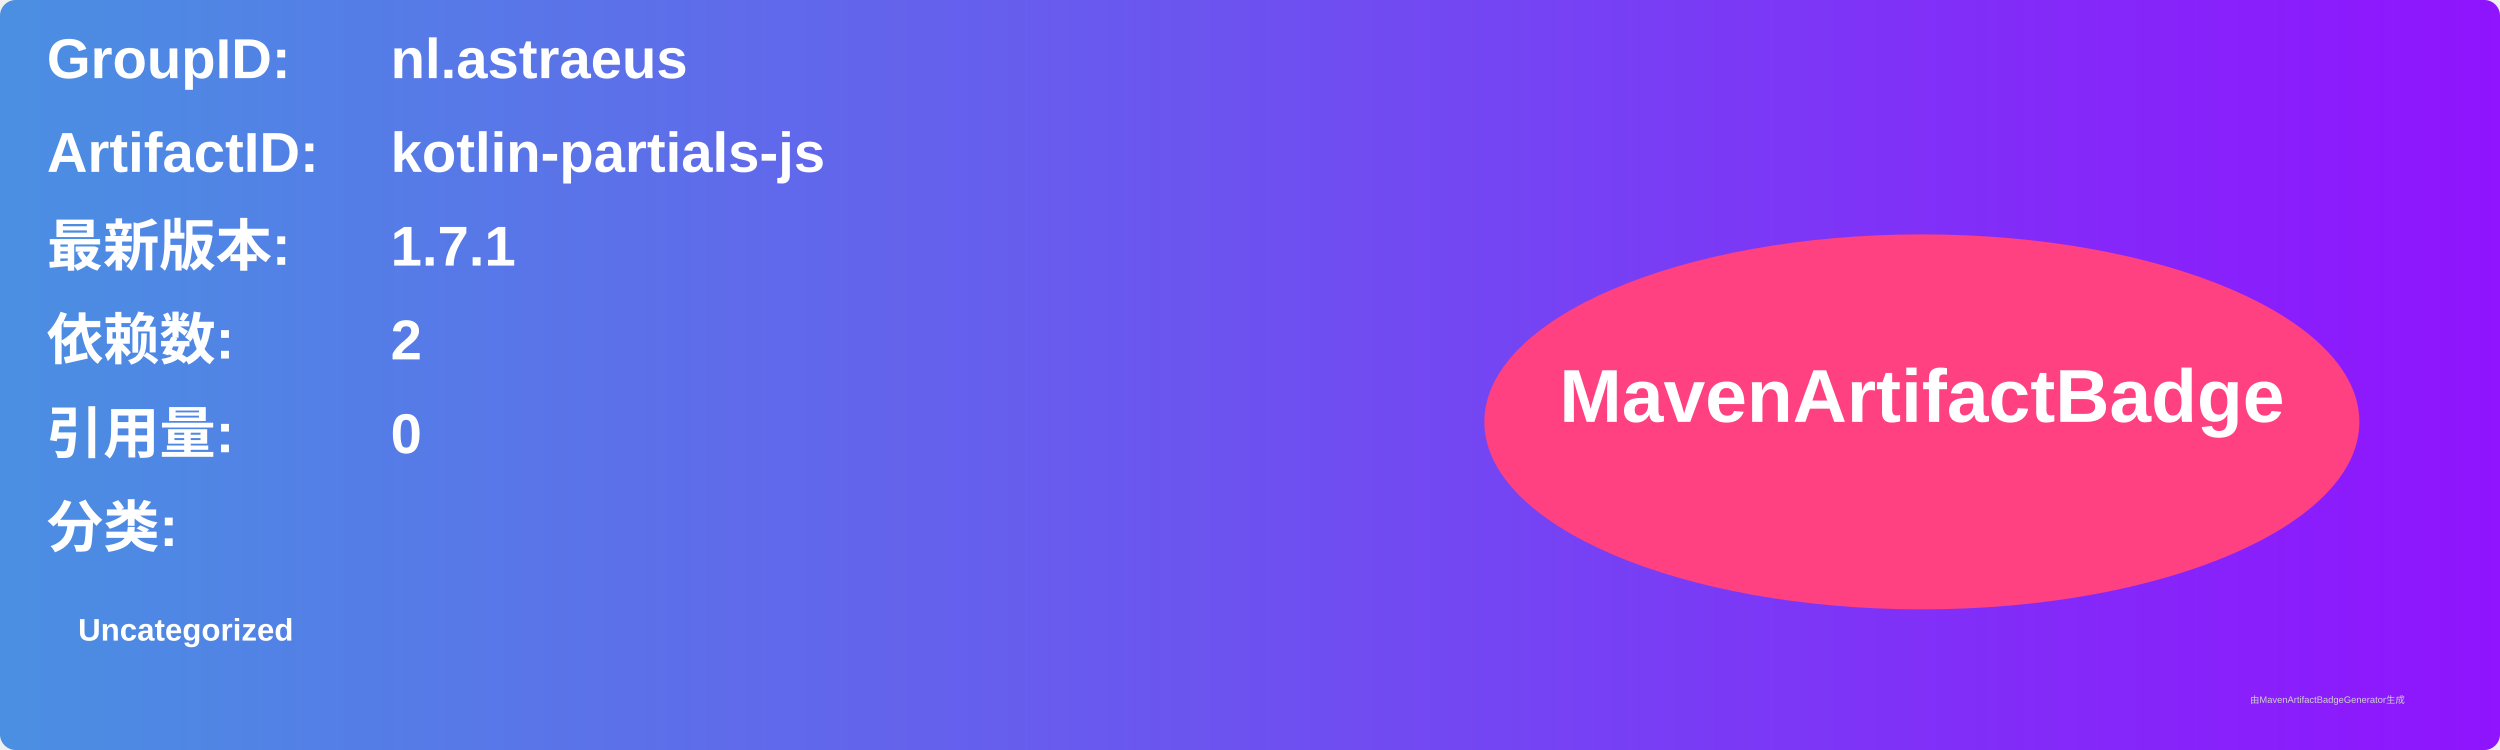
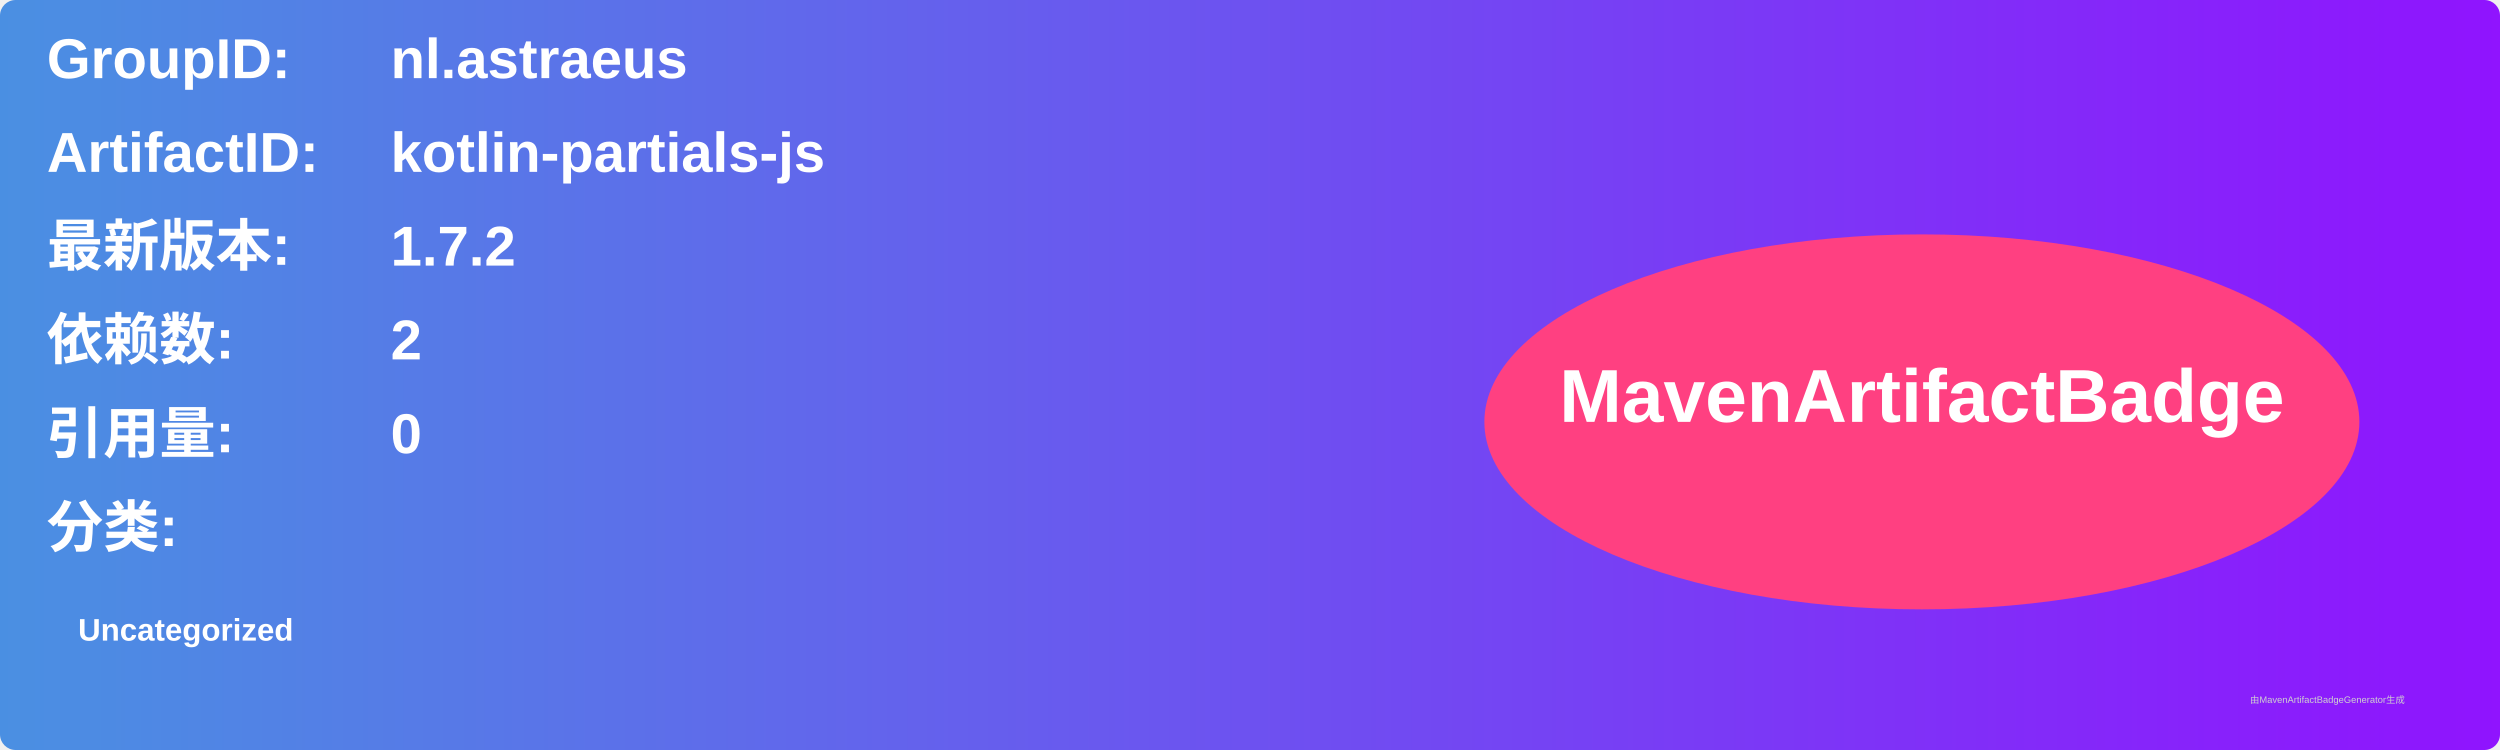
<svg xmlns="http://www.w3.org/2000/svg" width="800" height="240" viewBox="0 0 800 240">
  <linearGradient id="grad" x1="0%" y1="0%" x2="100%" y2="0%">
    <stop offset="0%" stop-color="#4a90e2" />
    <stop offset="100%" stop-color="#9013fe" />
  </linearGradient>
  <rect width="100%" height="100%" rx="5" ry="5" fill="url(#grad)" />
  <g transform="translate(15, 15)">
    <text x="0" y="10" font-family="Arial" font-size="18" fill="white" font-weight="bold" width="260">GroupID:</text>
    <text x="110" y="10" font-family="Arial" font-size="18" fill="white" font-weight="bold" width="460">nl.astraeus</text>
    <text x="0" y="40" font-family="Arial" font-size="18" fill="white" font-weight="bold" width="260">ArtifactID:</text>
    <text x="110" y="40" font-family="Arial" font-size="18" fill="white" font-weight="bold" width="460">kotlin-partials-js</text>
    <text x="0" y="70" font-family="Arial" font-size="18" fill="white" font-weight="bold">最新版本:</text>
    <text x="110" y="70" font-family="Arial" font-size="18" fill="white" font-weight="bold">
-       <tspan font-weight="bold">1.7.1</tspan>
+       <tspan font-weight="bold">1.7.2</tspan>
    </text>
    <text x="0" y="100" font-family="Arial" font-size="18" fill="white" font-weight="bold">依赖数: </text>
    <text x="110" y="100" font-family="Arial" font-size="18" fill="white">
      <tspan font-weight="bold">2</tspan>
    </text>
    <text x="0" y="130" font-family="Arial" font-size="18" fill="white" font-weight="bold">引用量: </text>
    <text x="110" y="130" font-family="Arial" font-size="18" fill="white">
      <tspan font-weight="bold">0</tspan>
    </text>
    <text x="0" y="160" font-family="Arial" font-size="18" fill="white" font-weight="bold">分类:</text>
    <text x="10" y="190" font-family="Arial" font-size="10" fill="white">
      <tspan font-weight="bold">Uncategorized</tspan>
    </text>
    <ellipse cx="600" cy="120" rx="140" ry="60" fill="#ff4081" />
    <text x="600" y="120" text-anchor="middle" font-family="Arial" font-size="24" fill="white" font-weight="bold">MavenArtifactBadge</text>
  </g>
  <text x="720" y="225" font-family="Arial" font-size="3" fill="#d0d0d0">由MavenArtifactBadgeGenerator生成</text>
</svg>
